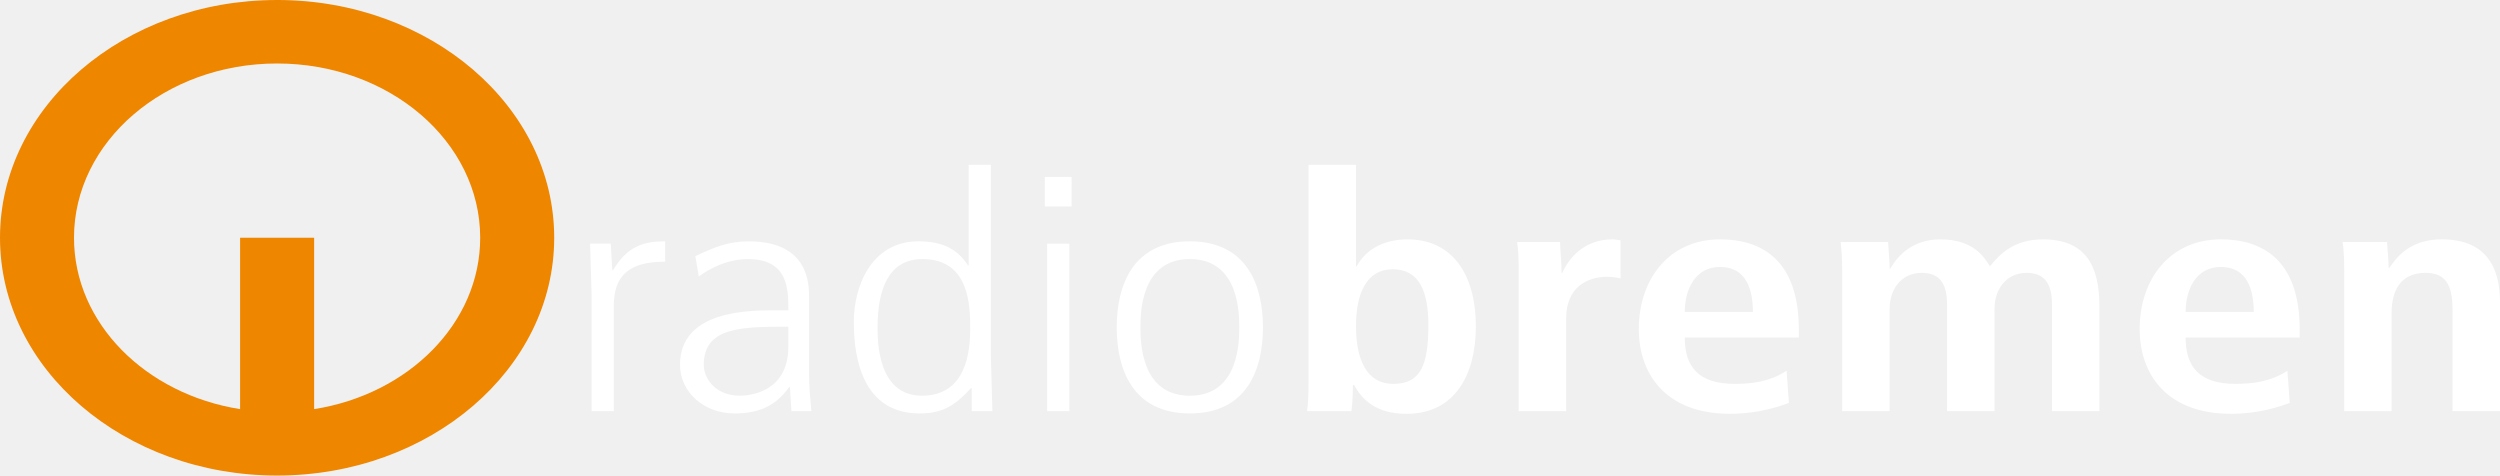
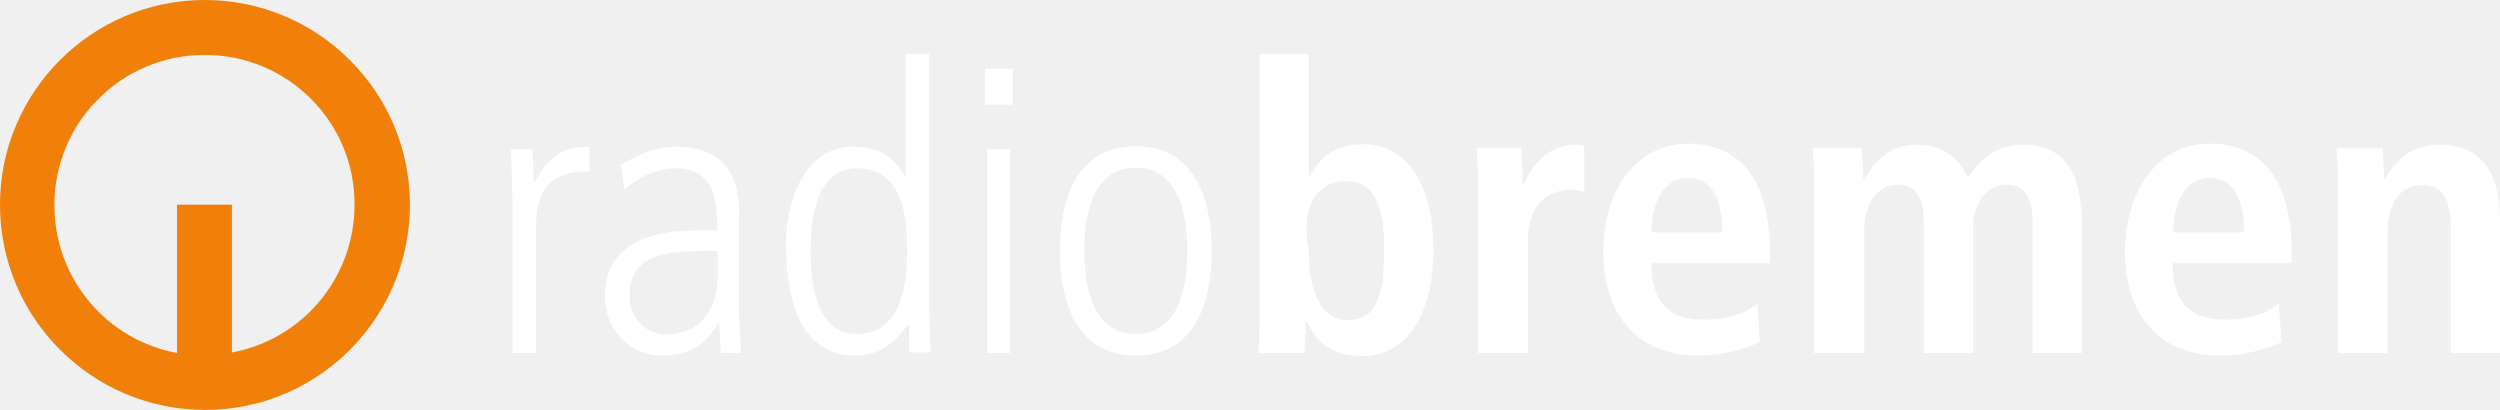
- <svg xmlns="http://www.w3.org/2000/svg" width="800" height="152.173" viewBox="0 0 211.437 40.04">
-   <path fill="#ef8600" d="M23.434 5.28c-9.482 0-17.175 6.598-17.175 14.74 0 7.223 6.055 13.229 14.048 14.493V20.016h6.261v14.497c7.99-1.264 14.044-7.27 14.044-14.493 0-8.142-7.691-14.74-17.178-14.74m0-5.37c12.945 0 23.438 9.005 23.438 20.109s-10.493 20.11-23.438 20.11S0 31.126 0 20.02 10.493-.089 23.434-.089" />
-   <path d="M50.037 24.904l-.13-4.389h1.748l.13 2.25h.064c1.198-2.03 2.59-2.446 4.404-2.446v1.724c-2.979 0-4.339 1.109-4.339 3.72v8.919h-1.877zm16.639 2.639c-3.885 0-7.156 0-7.156 3.224 0 1.194 1.035 2.609 3.044 2.609.875 0 4.111-.305 4.111-4.166v-1.668zm1.751 3.973c0 1.056.096 2.113.194 3.167h-1.685l-.131-2.028h-.064c-1.134 1.558-2.493 2.223-4.632 2.223-2.558 0-4.597-1.806-4.597-4.11 0-4.53 5.601-4.612 7.966-4.612h1.197c0-1.778 0-4.335-3.432-4.335-2.203 0-3.949 1.333-4.144 1.473l-.291-1.722c1.554-.723 2.719-1.249 4.532-1.249 5.085 0 5.085 3.665 5.085 4.693v6.501zM74.22 27.6c0 1.165 0 5.776 3.754 5.776 3.204 0 4.08-2.72 4.08-5.61 0-1.89 0-5.946-4.047-5.946-2.816 0-3.787 2.499-3.787 5.78m9.582 2.39l.131 4.693h-1.749v-1.943h-.066c-1.227 1.332-2.264 2.138-4.335 2.138-5.376 0-5.571-5.833-5.571-7.806 0-2.695 1.329-6.752 5.474-6.752 2.105 0 3.332.722 4.176 2.029h.065v-8.501h1.877V29.99zm4.564-15.114h2.266v2.499h-2.266zm.194 5.64h1.878v14.167h-1.878zm12.071 14.361c-4.826 0-6.184-3.722-6.184-7.277s1.358-7.28 6.184-7.28 6.183 3.722 6.183 7.28-1.357 7.277-6.183 7.277m0-1.498c4.178 0 4.178-4.643 4.178-5.779s0-5.78-4.178-5.78-4.178 4.641-4.178 5.78 0 5.779 4.178 5.779m14.052-5.891c0 2.692.81 4.889 3.173 4.889 2.333 0 2.947-1.666 2.947-4.97 0-2.864-.777-4.725-3.013-4.725-2.203 0-3.107 2.029-3.107 4.807m0-13.641v8.586h.063c.585-1.112 1.91-2.279 4.309-2.279 3.593 0 5.764 2.723 5.764 7.39 0 3.971-1.72 7.364-5.861 7.364-2.593 0-3.791-1.226-4.436-2.447h-.1c0 .973-.062 1.804-.129 2.222h-3.756c.097-.529.13-1.416.13-2.443V13.847zm13.759 20.835h4.013V26.85c0-2.666 1.816-3.529 3.467-3.529.422 0 .776.055 1.132.138v-3.221c-.225-.029-.421-.084-.678-.084-2.497 0-3.758 1.723-4.244 2.833h-.064c0-.862-.098-1.751-.131-2.612h-3.627c.099.638.131 1.472.131 2.362v11.946zm19.809-8.39c0-2.527-.971-3.805-2.783-3.805-2.103 0-2.979 1.915-2.979 3.805zm3.045 7.696c-.841.307-2.589.919-4.986.919-5.377 0-7.708-3.308-7.708-7.171 0-4.276 2.624-7.584 6.865-7.584 3.594 0 6.67 1.806 6.67 7.642v.665h-9.649c0 2.446 1.132 3.917 4.24 3.917 2.462 0 3.628-.638 4.373-1.11zm4.505.694h4.014v-8.665c0-1.585.938-3.03 2.721-3.03 1.489 0 2.137.889 2.137 2.668v9.027h4.014v-8.665c0-1.585.938-3.03 2.722-3.03 1.488 0 2.137.889 2.137 2.668v9.027h4.013v-8.835c0-3.471-1.164-5.693-4.79-5.693-2.46 0-3.66 1.277-4.47 2.279-.486-.779-1.391-2.279-4.208-2.279-2.3 0-3.597 1.361-4.211 2.472h-.065c0-.749-.098-1.499-.126-2.25h-4.019c.064.529.131 1.305.131 2.334v11.973zm34.809-8.39c0-2.527-.972-3.805-2.785-3.805-2.104 0-2.976 1.915-2.976 3.805zm3.044 7.696c-.841.307-2.588.919-4.986.919-5.374 0-7.707-3.308-7.707-7.171 0-4.276 2.62-7.584 6.863-7.584 3.595 0 6.672 1.806 6.672 7.642v.665h-9.648c0 2.446 1.13 3.917 4.238 3.917 2.465 0 3.626-.638 4.371-1.11zm4.604.694h4.014V26.35c0-1.835.746-3.363 2.849-3.363 1.655 0 2.3.915 2.3 3.111v8.584h4.015V25.46c0-2.89-1.133-5.307-4.922-5.307-2.722 0-3.854 1.555-4.437 2.417h.035-.096c0-.722-.097-1.473-.131-2.195h-3.757c.098.638.131 1.472.131 2.362z" fill="#fff" />
+ <svg xmlns="http://www.w3.org/2000/svg" width="800" height="131.17" version="1.1">
+   <g fill="#fff">
+     <path d="m164.17 112.95h7.388v-41.042c0-11.984 5.418-17.074 17.074-17.074v-7.88c-7.223 0-12.641 1.97-17.402 11.164h-0.328c-0.164-2.627-0.328-6.567-0.493-10.343h-6.895c0.164 6.731 0.493 13.462 0.493 20.193v44.983z" />
+     <path d="m236.57 68.459c0-4.761 0-21.506-20.029-21.506-7.223 0-11.82 2.462-17.895 5.746l1.149 7.88c0.821-0.657 7.716-6.731 16.253-6.731 13.462 0 13.462 11.82 13.462 19.865h-4.597c-9.358 0-31.356 0.328-31.356 21.178 0 10.507 8.044 18.88 18.059 18.88 8.373 0 13.79-3.119 18.223-10.179h0.328l0.493 9.358h6.567c-0.328-4.925-0.821-9.686-0.821-14.611v-29.879zm-6.895 19.372c0 17.73-12.805 19.208-16.253 19.208-7.88 0-11.984-6.567-11.984-11.984 0-14.775 12.805-14.775 28.237-14.775z" />
+     <path d="m297.15 17.238h-7.388v39.072h-0.328c-3.283-6.074-8.209-9.358-16.417-9.358-16.253 0-21.506 18.551-21.506 31.028 0 9.029 0.821 35.789 21.999 35.789 8.209 0 12.313-3.776 17.074-9.85h0.328v8.865h6.895c-0.328-5.582-0.493-11.328-0.493-21.506v-74.041zm-37.759 63.205c0-15.104 3.776-26.596 14.939-26.596 15.924 0 15.924 18.551 15.924 27.252 0 13.298-3.448 25.775-16.089 25.775-14.775 0-14.775-21.178-14.775-26.431" />
+     <path d="m315.86 112.95h7.388v-65.175h-7.388zm-0.657-79.458h8.865v-11.492h-8.865z" />
+     <path d="m363.47 106.87c-16.417 0-16.417-21.342-16.417-26.596s0-26.596 16.417-26.596c16.417 0 16.417 21.342 16.417 26.596s0 26.596-16.417 26.596m0 6.895c19.044 0 24.297-17.074 24.297-33.491 0-16.417-5.418-33.491-24.297-33.491-19.044 0-24.297 17.074-24.297 33.491 0 16.417 5.253 33.491 24.297 33.491" />
+     <path d="m403.04 17.238v84.548c0 4.761-0.164 8.865-0.493 11.164h14.775c0.328-1.97 0.493-5.746 0.493-10.179h0.328c2.462 5.582 7.223 11.164 17.402 11.164 16.253 0 23.148-15.596 23.148-33.819 0-21.506-8.537-33.983-22.655-33.983-9.522 0-14.611 5.418-16.91 10.507h-0.328v-39.401zm15.76 62.713c-2.627-12.969 1.97-22.163 12.313-21.999 8.865 0 11.82 8.537 11.82 21.67 0 15.104-2.463 22.82-11.656 22.82-9.194-0.164-12.477-10.179-12.477-22.491" />
+     <path d="m473.14 112.95h15.76v-35.953c0-12.313 7.223-16.253 13.626-16.253 1.642 0 3.119 0.328 4.433 0.657v-14.775c-0.821-0.164-1.642-0.328-2.627-0.328-9.85 0-14.775 7.88-16.745 12.969h-0.328c0-3.94-0.328-8.044-0.493-11.984h-14.283c0.328 2.955 0.493 6.731 0.493 10.835v54.833z" />
+     <path d="m562.45 97.189c-2.955 2.134-7.552 5.089-17.238 5.089-12.313 0-16.745-6.731-16.745-18.059h37.923v-3.119c0-26.76-12.149-35.132-26.267-35.132-16.745 0-27.088 15.268-27.088 34.804 0 17.73 9.194 32.998 30.371 32.998 9.522 0 16.253-2.791 19.7-4.268zm-33.983-22.82c0-8.701 3.448-17.402 11.656-17.402 7.223 0 10.999 5.91 10.999 17.402z" />
+     <path d="m580.83 112.95h15.76v-39.893c0-7.223 3.776-13.954 10.671-13.954 5.91 0 8.373 4.104 8.373 12.313v41.535h15.76v-39.893c0-7.223 3.776-13.954 10.671-13.954 5.91 0 8.373 4.104 8.373 12.313v41.535h15.76v-40.55c0-15.924-4.597-26.103-18.88-26.103-9.686 0-14.447 5.91-17.566 10.507-1.97-3.612-5.418-10.507-16.581-10.507-9.029 0-14.119 6.239-16.581 11.328h-0.328c0-3.448-0.328-6.895-0.493-10.343h-15.76c0.328 2.462 0.493 6.074 0.493 10.671v54.997z" />
+     <path d="m729.24 97.189c-2.955 2.134-7.552 5.089-17.238 5.089-12.313 0-16.745-6.731-16.745-18.059h38.087v-3.119c0-26.76-12.149-35.132-26.267-35.132-16.745 0-27.088 15.268-27.088 34.804 0 17.73 9.194 32.998 30.371 32.998 9.522 0 16.417-2.791 19.7-4.268zm-33.819-22.82c0-8.701 3.448-17.402 11.656-17.402 7.223 0 10.999 5.91 10.999 17.402z" />
+     <path d="m748.29 112.95h15.76v-38.252c0-8.373 2.955-15.432 11.164-15.432 6.567 0 9.029 4.268 9.029 14.283v39.401h15.76v-42.356c0-13.298-4.433-24.297-19.372-24.297-10.671 0-15.268 7.223-17.566 11.164h0.164-0.328c0-3.283-0.328-6.731-0.493-10.014h-14.775c0.328 2.955 0.493 6.731 0.493 10.835v54.669z" />
+   </g>
+   <path d="m65.504 0c36.282 0 65.668 29.386 65.668 65.504 0 36.282-29.386 65.668-65.504 65.668-36.282 0-65.668-29.386-65.668-65.668 0-36.117 29.386-65.504 65.504-65.504m0 17.566c-26.596 0-48.102 21.506-48.102 48.102 0 23.64 16.91 43.177 39.237 47.281v-47.445h17.566v47.281c22.327-4.104 39.237-23.64 39.237-47.281 0.164-26.431-21.342-47.938-47.938-47.938" fill="#f08009" />
</svg>
